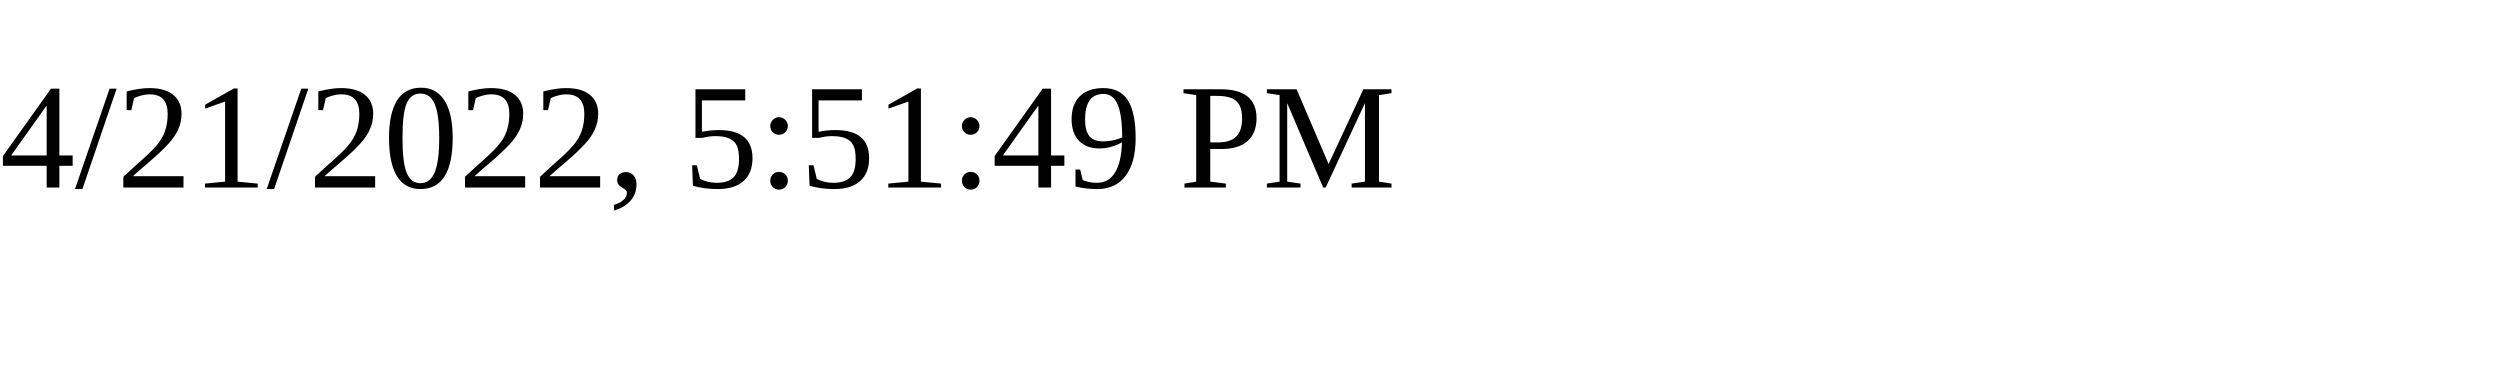
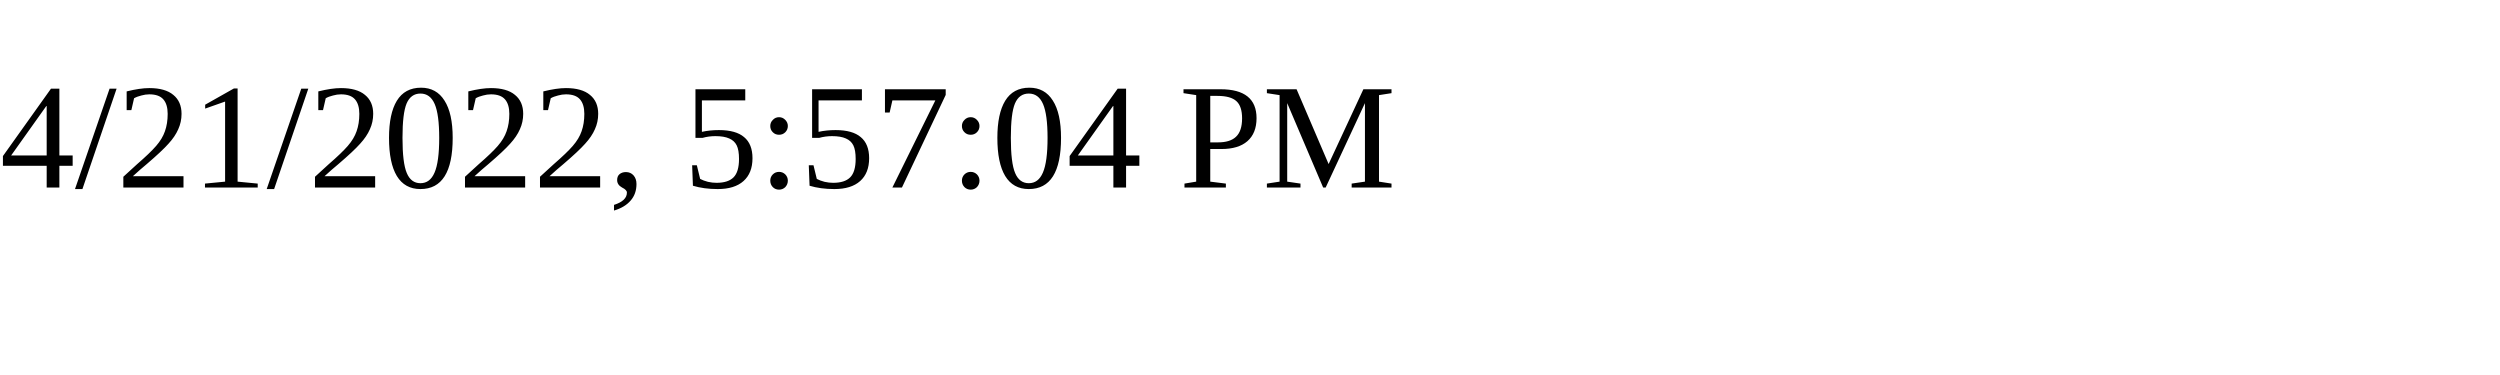
<svg xmlns="http://www.w3.org/2000/svg" height="30" width="200">
-   <text x="0" y="15">4/21/2022, 5:51:49 PM</text>
+   <text x="0" y="15">4/21/2022, 5:57:04 PM</text>
</svg>
